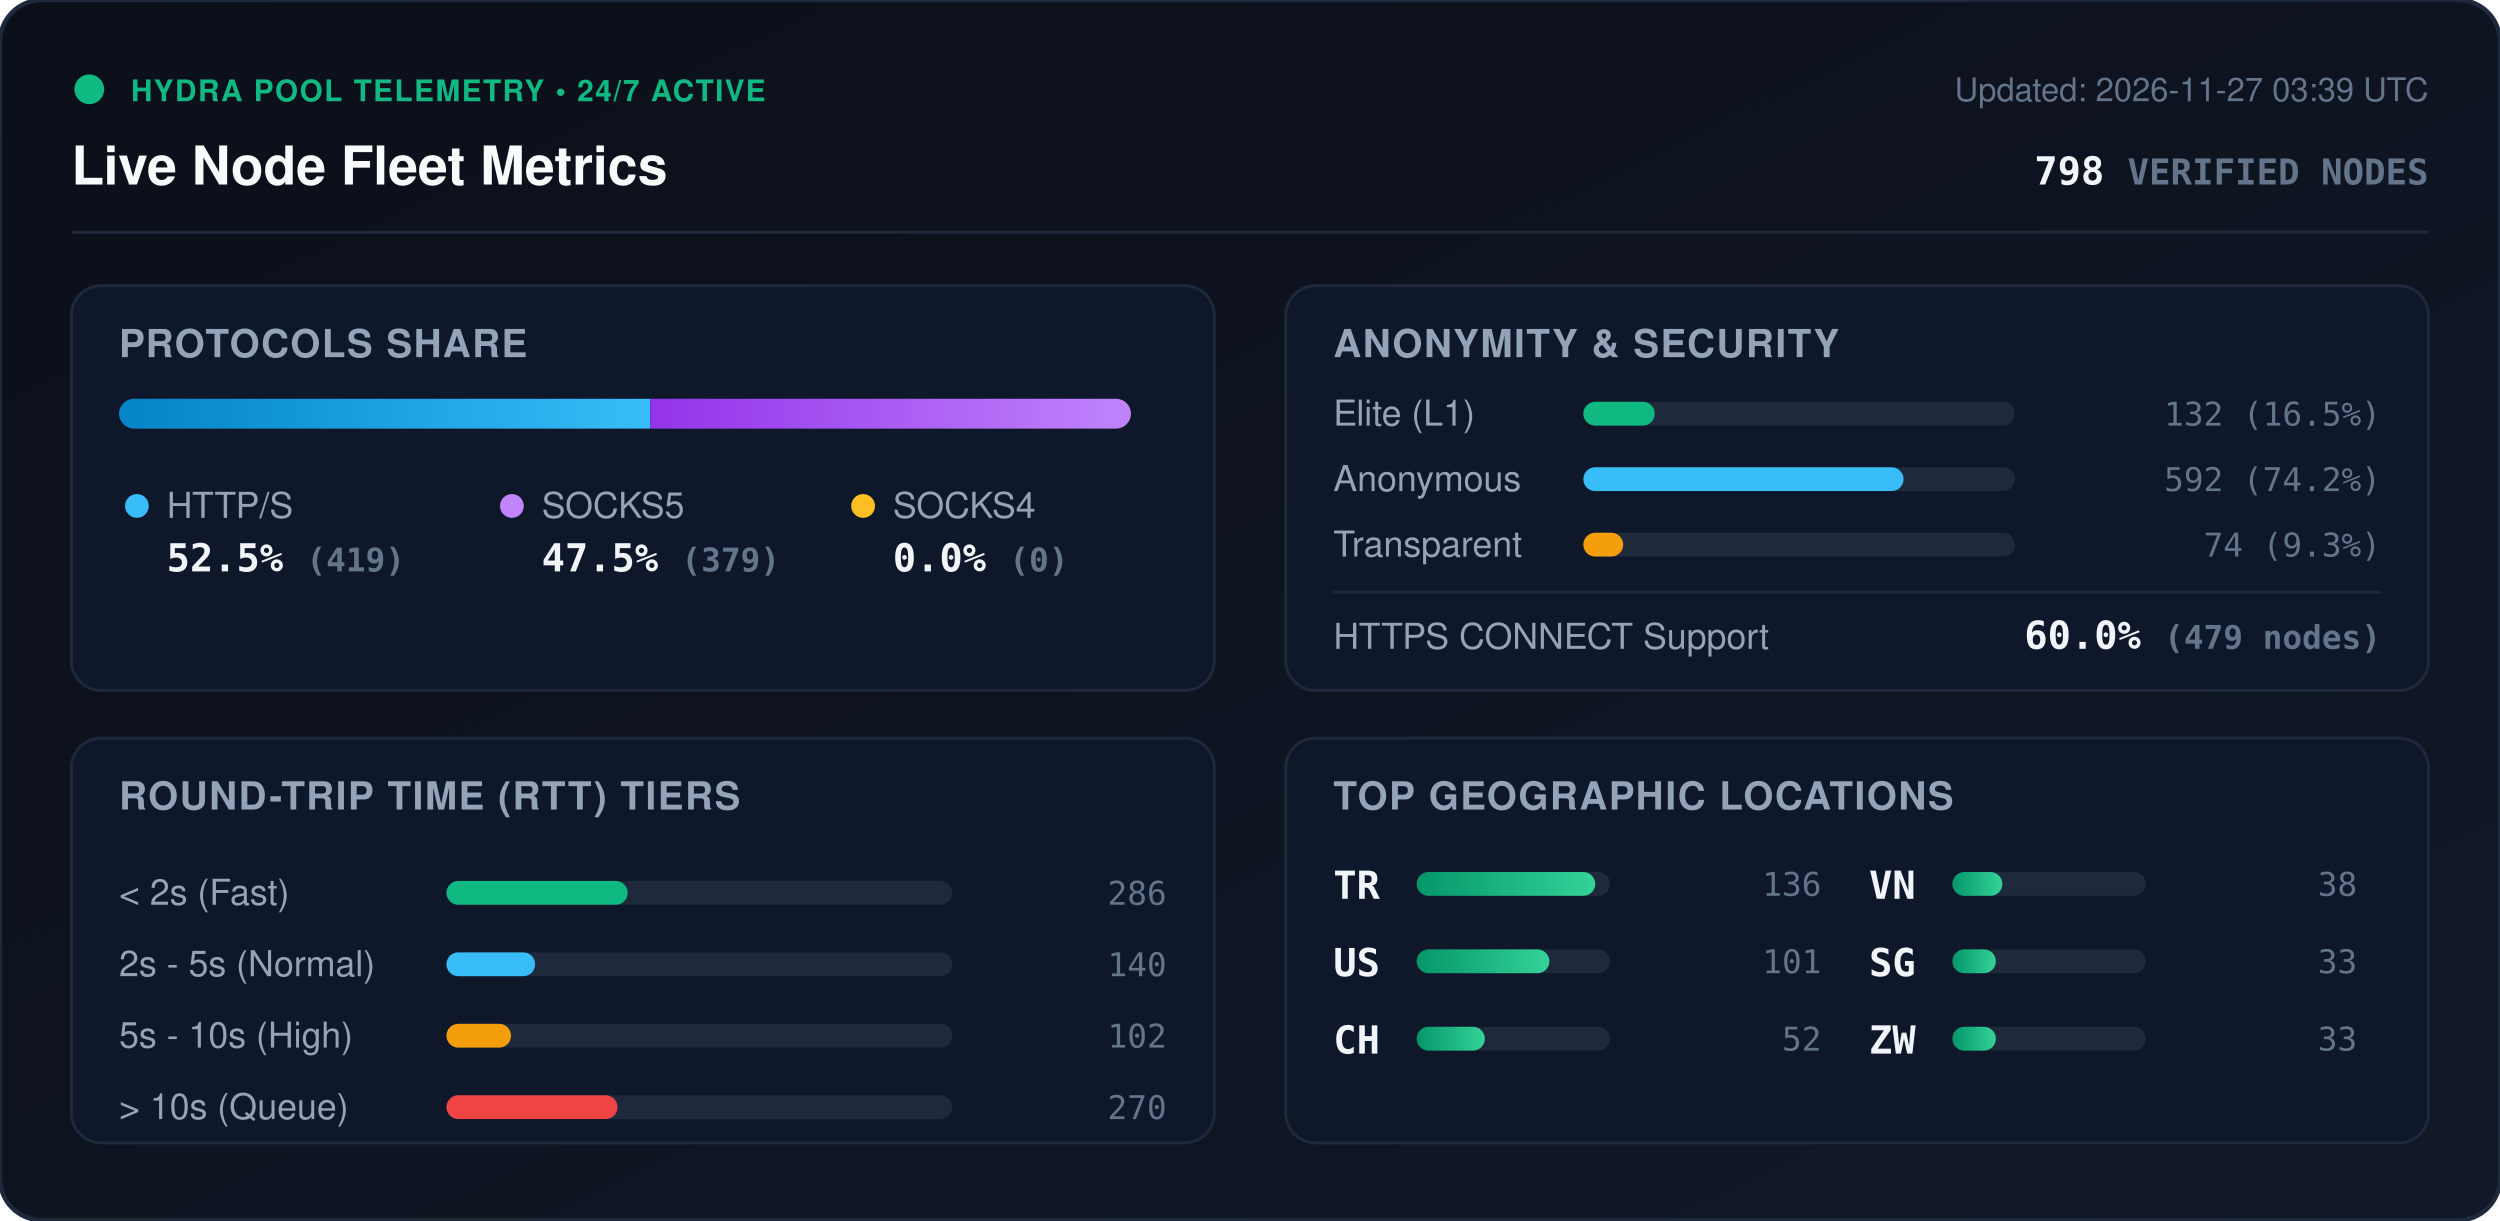
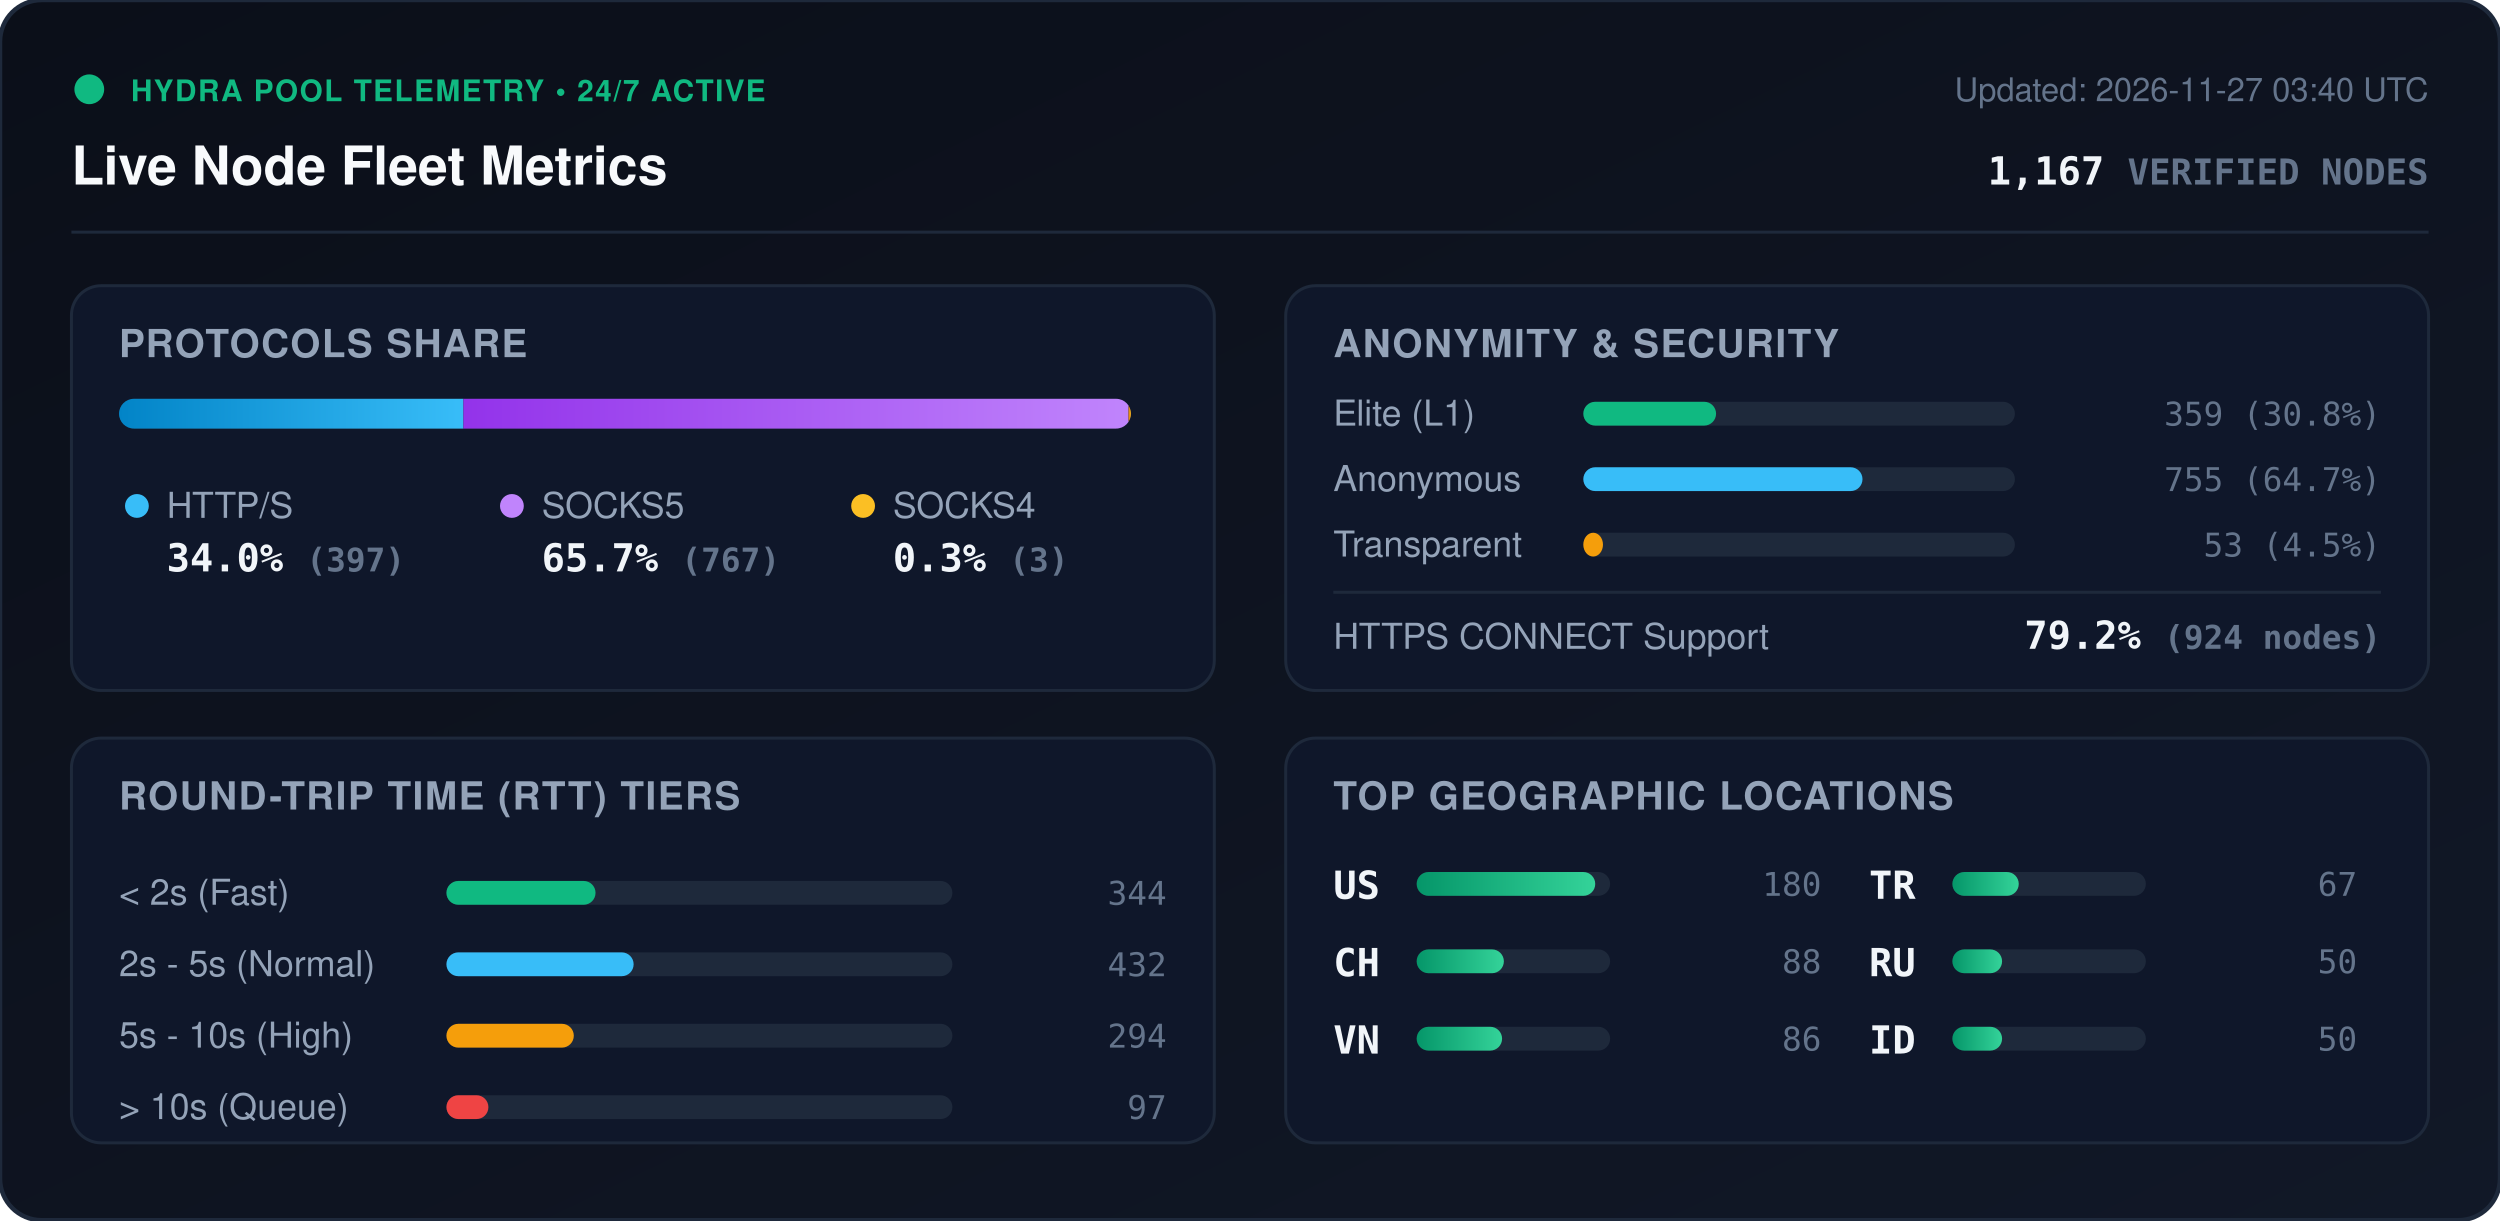
<svg xmlns="http://www.w3.org/2000/svg" viewBox="0 0 840 410" width="840" height="410" style="max-width: 100%; height: auto;">
  <defs>
    <linearGradient id="bg" x1="0%" y1="0%" x2="100%" y2="100%">
      <stop offset="0%" stop-color="#0b0f19" />
      <stop offset="100%" stop-color="#111827" />
    </linearGradient>
    <linearGradient id="bar-http" x1="0%" y1="0%" x2="100%" y2="0%">
      <stop offset="0%" stop-color="#0284c7" />
      <stop offset="100%" stop-color="#38bdf8" />
    </linearGradient>
    <linearGradient id="bar-socks5" x1="0%" y1="0%" x2="100%" y2="0%">
      <stop offset="0%" stop-color="#9333ea" />
      <stop offset="100%" stop-color="#c084fc" />
    </linearGradient>
    <linearGradient id="bar-socks4" x1="0%" y1="0%" x2="100%" y2="0%">
      <stop offset="0%" stop-color="#d97706" />
      <stop offset="100%" stop-color="#fbbf24" />
    </linearGradient>
    <linearGradient id="bar-green" x1="0%" y1="0%" x2="100%" y2="0%">
      <stop offset="0%" stop-color="#059669" />
      <stop offset="100%" stop-color="#34d399" />
    </linearGradient>
    <clipPath id="prog-track-clip">
      <rect width="340.0" height="10" rx="5" />
    </clipPath>
    <style>
      .title { font: 700 18px -apple-system, BlinkMacSystemFont, 'Segoe UI', Helvetica, Arial, sans-serif; fill: #f8fafc; }
      .sub { font: 500 11px -apple-system, BlinkMacSystemFont, 'Segoe UI', Helvetica, Arial, sans-serif; fill: #64748b; }
      .section-hdr { font: 600 13px -apple-system, BlinkMacSystemFont, 'Segoe UI', Helvetica, Arial, sans-serif; fill: #94a3b8; letter-spacing: 0.5px; }
      .metric-val { font: 700 13px -apple-system, BlinkMacSystemFont, 'Segoe UI', Helvetica, Arial, sans-serif; fill: #f1f5f9; }
      .metric-lbl { font: 500 12px -apple-system, BlinkMacSystemFont, 'Segoe UI', Helvetica, Arial, sans-serif; fill: #94a3b8; }
      .badge-txt { font: 700 10px -apple-system, BlinkMacSystemFont, 'Segoe UI', Helvetica, Arial, sans-serif; fill: #10b981; letter-spacing: 0.5px; }
      .mono { font-family: ui-monospace, SFMono-Regular, Menlo, Monaco, Consolas, monospace; }
      .pulse { animation: beacon 2s infinite ease-in-out; }
      @keyframes beacon { 0%, 100% { opacity: 1; } 50% { opacity: 0.35; } }
    </style>
  </defs>
  <rect width="840" height="410" rx="14" fill="url(#bg)" stroke="#1e293b" stroke-width="1.5" />
  <g transform="translate(24, 24)">
    <circle cx="6" cy="6" r="5" fill="#10b981" class="pulse" />
    <text x="20" y="10" class="badge-txt">HYDRA POOL TELEMETRY • 24/7 ACTIVE</text>
    <text x="0" y="38" class="title">Live Node Fleet Metrics</text>
-     <text x="792" y="10" text-anchor="end" class="sub">Updated: 2026-11-27 03:39 UTC</text>
-     <text x="792" y="38" text-anchor="end" class="metric-val mono" fill="#38bdf8">798 <tspan font-size="12" fill="#64748b">VERIFIED NODES</tspan>
+     <text x="792" y="10" text-anchor="end" class="sub">Updated: 2026-11-27 03:40 UTC</text>
+     <text x="792" y="38" text-anchor="end" class="metric-val mono" fill="#38bdf8">1,167 <tspan font-size="12" fill="#64748b">VERIFIED NODES</tspan>
    </text>
  </g>
  <line x1="24" y1="78" x2="816" y2="78" stroke="#1e293b" stroke-width="1" />
  <g transform="translate(24, 96)">
    <rect width="384" height="136" rx="10" fill="#0f172a" stroke="#1e293b" />
    <text x="16" y="24" class="section-hdr">PROTOCOLS SHARE</text>
    <g transform="translate(16, 38)">
      <rect width="340.0" height="10" rx="5" fill="#1e293b" />
      <g clip-path="url(#prog-track-clip)">
-         <rect x="0" width="178.5" height="10" fill="url(#bar-http)" />
-         <rect x="178.5" width="161.5" height="10" fill="url(#bar-socks5)" />
-         <rect x="340.0" width="0.0" height="10" fill="url(#bar-socks4)" />
+         <rect x="0" width="115.7" height="10" fill="url(#bar-http)" />
+         <rect x="115.7" width="223.5" height="10" fill="url(#bar-socks5)" />
+         <rect x="339.2" width="0.9" height="10" fill="url(#bar-socks4)" />
      </g>
    </g>
    <g transform="translate(16, 68)">
      <circle cx="6" cy="6" r="4" fill="#38bdf8" />
      <text x="16" y="10" class="metric-lbl">HTTP/S</text>
-       <text x="16" y="28" class="metric-val mono">52.5% <tspan font-size="11" fill="#64748b">(419)</tspan>
+       <text x="16" y="28" class="metric-val mono">34.0% <tspan font-size="11" fill="#64748b">(397)</tspan>
      </text>
      <circle cx="132" cy="6" r="4" fill="#c084fc" />
      <text x="142" y="10" class="metric-lbl">SOCKS5</text>
-       <text x="142" y="28" class="metric-val mono">47.5% <tspan font-size="11" fill="#64748b">(379)</tspan>
+       <text x="142" y="28" class="metric-val mono">65.7% <tspan font-size="11" fill="#64748b">(767)</tspan>
      </text>
      <circle cx="250" cy="6" r="4" fill="#fbbf24" />
      <text x="260" y="10" class="metric-lbl">SOCKS4</text>
-       <text x="260" y="28" class="metric-val mono">0.0% <tspan font-size="11" fill="#64748b">(0)</tspan>
+       <text x="260" y="28" class="metric-val mono">0.3% <tspan font-size="11" fill="#64748b">(3)</tspan>
      </text>
    </g>
  </g>
  <g transform="translate(432, 96)">
    <rect width="384" height="136" rx="10" fill="#0f172a" stroke="#1e293b" />
    <text x="16" y="24" class="section-hdr">ANONYMITY &amp; SECURITY</text>
    <text x="16" y="47" class="metric-lbl">Elite (L1)</text>
    <rect x="100" y="39" width="145.0" height="8" rx="4" fill="#1e293b" />
-     <rect x="100" y="39" width="24.0" height="8" rx="4" fill="#10b981" />
-     <text x="368" y="47" text-anchor="end" class="mono sub" fill="#e2e8f0">132 (16.5%)</text>
+     <rect x="100" y="39" width="44.6" height="8" rx="4" fill="#10b981" />
+     <text x="368" y="47" text-anchor="end" class="mono sub" fill="#e2e8f0">359 (30.8%)</text>
    <text x="16" y="69" class="metric-lbl">Anonymous</text>
    <rect x="100" y="61" width="145.0" height="8" rx="4" fill="#1e293b" />
-     <rect x="100" y="61" width="107.6" height="8" rx="4" fill="#38bdf8" />
-     <text x="368" y="69" text-anchor="end" class="mono sub" fill="#e2e8f0">592 (74.2%)</text>
+     <rect x="100" y="61" width="93.8" height="8" rx="4" fill="#38bdf8" />
+     <text x="368" y="69" text-anchor="end" class="mono sub" fill="#e2e8f0">755 (64.7%)</text>
    <text x="16" y="91" class="metric-lbl">Transparent</text>
    <rect x="100" y="83" width="145.0" height="8" rx="4" fill="#1e293b" />
-     <rect x="100" y="83" width="13.4" height="8" rx="4" fill="#f59e0b" />
-     <text x="368" y="91" text-anchor="end" class="mono sub" fill="#e2e8f0">74 (9.3%)</text>
+     <rect x="100" y="83" width="6.6" height="8" rx="4" fill="#f59e0b" />
+     <text x="368" y="91" text-anchor="end" class="mono sub" fill="#e2e8f0">53 (4.5%)</text>
    <line x1="16" y1="103" x2="368" y2="103" stroke="#1e293b" stroke-width="1" />
    <text x="16" y="122" class="metric-lbl">HTTPS CONNECT Support</text>
-     <text x="368" y="122" text-anchor="end" class="metric-val mono" fill="#34d399">60.0% <tspan font-size="11" fill="#64748b">(479 nodes)</tspan>
+     <text x="368" y="122" text-anchor="end" class="metric-val mono" fill="#34d399">79.2% <tspan font-size="11" fill="#64748b">(924 nodes)</tspan>
    </text>
  </g>
  <g transform="translate(24, 248)">
    <rect width="384" height="136" rx="10" fill="#0f172a" stroke="#1e293b" />
    <text x="16" y="24" class="section-hdr">ROUND-TRIP TIME (RTT) TIERS</text>
    <g transform="translate(16, 42)">
      <text x="0" y="14" class="metric-lbl">&lt; 2s (Fast)</text>
      <rect x="110" y="6" width="170" height="8" rx="4" fill="#1e293b" />
-       <rect x="110" y="6" width="60.9" height="8" rx="4" fill="#10b981" />
-       <text x="352" y="14" text-anchor="end" class="mono sub">286</text>
+       <rect x="110" y="6" width="50.1" height="8" rx="4" fill="#10b981" />
+       <text x="352" y="14" text-anchor="end" class="mono sub">344</text>
      <text x="0" y="38" class="metric-lbl">2s - 5s (Normal)</text>
      <rect x="110" y="30" width="170" height="8" rx="4" fill="#1e293b" />
-       <rect x="110" y="30" width="29.8" height="8" rx="4" fill="#38bdf8" />
-       <text x="352" y="38" text-anchor="end" class="mono sub">140</text>
+       <rect x="110" y="30" width="62.9" height="8" rx="4" fill="#38bdf8" />
+       <text x="352" y="38" text-anchor="end" class="mono sub">432</text>
      <text x="0" y="62" class="metric-lbl">5s - 10s (High)</text>
      <rect x="110" y="54" width="170" height="8" rx="4" fill="#1e293b" />
-       <rect x="110" y="54" width="21.7" height="8" rx="4" fill="#f59e0b" />
-       <text x="352" y="62" text-anchor="end" class="mono sub">102</text>
+       <rect x="110" y="54" width="42.8" height="8" rx="4" fill="#f59e0b" />
+       <text x="352" y="62" text-anchor="end" class="mono sub">294</text>
      <text x="0" y="86" class="metric-lbl">&gt; 10s (Queue)</text>
      <rect x="110" y="78" width="170" height="8" rx="4" fill="#1e293b" />
-       <rect x="110" y="78" width="57.5" height="8" rx="4" fill="#ef4444" />
-       <text x="352" y="86" text-anchor="end" class="mono sub">270</text>
+       <rect x="110" y="78" width="14.1" height="8" rx="4" fill="#ef4444" />
+       <text x="352" y="86" text-anchor="end" class="mono sub">97</text>
    </g>
  </g>
  <g transform="translate(432, 248)">
    <rect width="384" height="136" rx="10" fill="#0f172a" stroke="#1e293b" />
    <text x="16" y="24" class="section-hdr">TOP GEOGRAPHIC LOCATIONS</text>
    <g transform="translate(16, 42)">
      <g transform="translate(0, 0)">
+         <text x="0" y="12" class="mono metric-val" font-size="12">US</text>
+         <rect x="28" y="3" width="65" height="8" rx="4" fill="#1e293b" />
+         <rect x="28" y="3" width="60.0" height="8" rx="4" fill="url(#bar-green)" />
+         <text x="164" y="11" text-anchor="end" class="mono sub">180</text>
+       </g>
+       <g transform="translate(0, 26)">
+         <text x="0" y="12" class="mono metric-val" font-size="12">CH</text>
+         <rect x="28" y="3" width="65" height="8" rx="4" fill="#1e293b" />
+         <rect x="28" y="3" width="29.3" height="8" rx="4" fill="url(#bar-green)" />
+         <text x="164" y="11" text-anchor="end" class="mono sub">88</text>
+       </g>
+       <g transform="translate(0, 52)">
+         <text x="0" y="12" class="mono metric-val" font-size="12">VN</text>
+         <rect x="28" y="3" width="65" height="8" rx="4" fill="#1e293b" />
+         <rect x="28" y="3" width="28.7" height="8" rx="4" fill="url(#bar-green)" />
+         <text x="164" y="11" text-anchor="end" class="mono sub">86</text>
+       </g>
+       <g transform="translate(180, 0)">
        <text x="0" y="12" class="mono metric-val" font-size="12">TR</text>
        <rect x="28" y="3" width="65" height="8" rx="4" fill="#1e293b" />
-         <rect x="28" y="3" width="60.0" height="8" rx="4" fill="url(#bar-green)" />
-         <text x="164" y="11" text-anchor="end" class="mono sub">136</text>
-       </g>
-       <g transform="translate(0, 26)">
-         <text x="0" y="12" class="mono metric-val" font-size="12">US</text>
-         <rect x="28" y="3" width="65" height="8" rx="4" fill="#1e293b" />
-         <rect x="28" y="3" width="44.6" height="8" rx="4" fill="url(#bar-green)" />
-         <text x="164" y="11" text-anchor="end" class="mono sub">101</text>
-       </g>
-       <g transform="translate(0, 52)">
-         <text x="0" y="12" class="mono metric-val" font-size="12">CH</text>
-         <rect x="28" y="3" width="65" height="8" rx="4" fill="#1e293b" />
-         <rect x="28" y="3" width="22.9" height="8" rx="4" fill="url(#bar-green)" />
-         <text x="164" y="11" text-anchor="end" class="mono sub">52</text>
-       </g>
-       <g transform="translate(180, 0)">
-         <text x="0" y="12" class="mono metric-val" font-size="12">VN</text>
-         <rect x="28" y="3" width="65" height="8" rx="4" fill="#1e293b" />
-         <rect x="28" y="3" width="16.8" height="8" rx="4" fill="url(#bar-green)" />
-         <text x="164" y="11" text-anchor="end" class="mono sub">38</text>
+         <rect x="28" y="3" width="22.3" height="8" rx="4" fill="url(#bar-green)" />
+         <text x="164" y="11" text-anchor="end" class="mono sub">67</text>
      </g>
      <g transform="translate(180, 26)">
-         <text x="0" y="12" class="mono metric-val" font-size="12">SG</text>
+         <text x="0" y="12" class="mono metric-val" font-size="12">RU</text>
        <rect x="28" y="3" width="65" height="8" rx="4" fill="#1e293b" />
-         <rect x="28" y="3" width="14.6" height="8" rx="4" fill="url(#bar-green)" />
-         <text x="164" y="11" text-anchor="end" class="mono sub">33</text>
+         <rect x="28" y="3" width="16.7" height="8" rx="4" fill="url(#bar-green)" />
+         <text x="164" y="11" text-anchor="end" class="mono sub">50</text>
      </g>
      <g transform="translate(180, 52)">
-         <text x="0" y="12" class="mono metric-val" font-size="12">ZW</text>
+         <text x="0" y="12" class="mono metric-val" font-size="12">ID</text>
        <rect x="28" y="3" width="65" height="8" rx="4" fill="#1e293b" />
-         <rect x="28" y="3" width="14.6" height="8" rx="4" fill="url(#bar-green)" />
-         <text x="164" y="11" text-anchor="end" class="mono sub">33</text>
+         <rect x="28" y="3" width="16.7" height="8" rx="4" fill="url(#bar-green)" />
+         <text x="164" y="11" text-anchor="end" class="mono sub">50</text>
      </g>
    </g>
  </g>
</svg>
